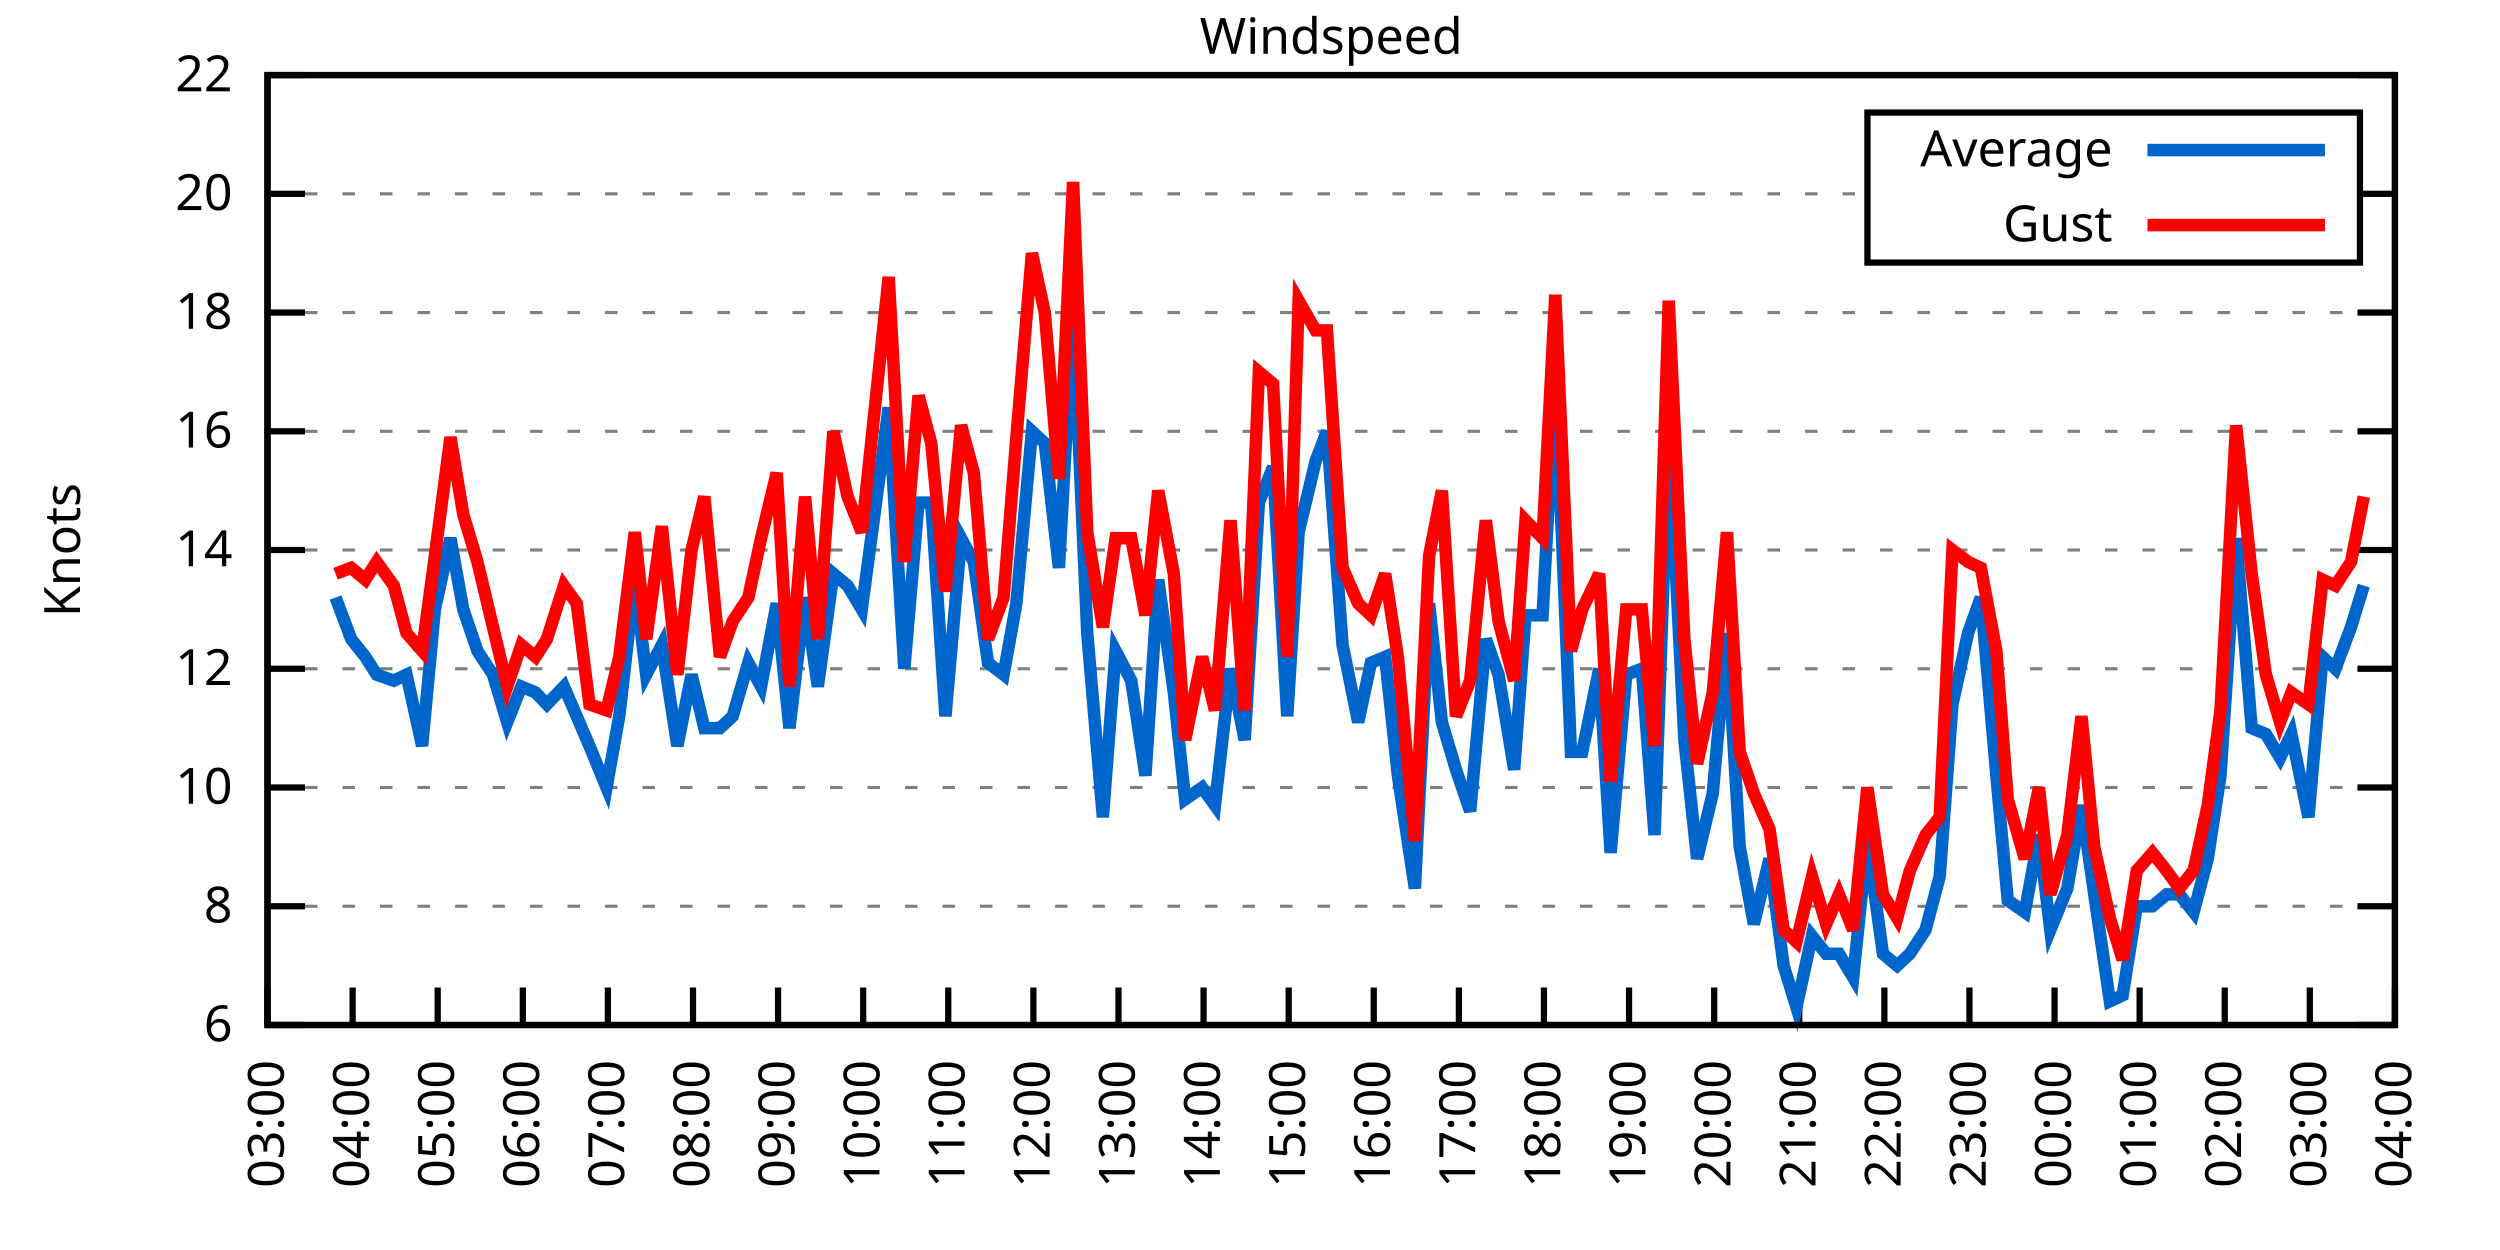
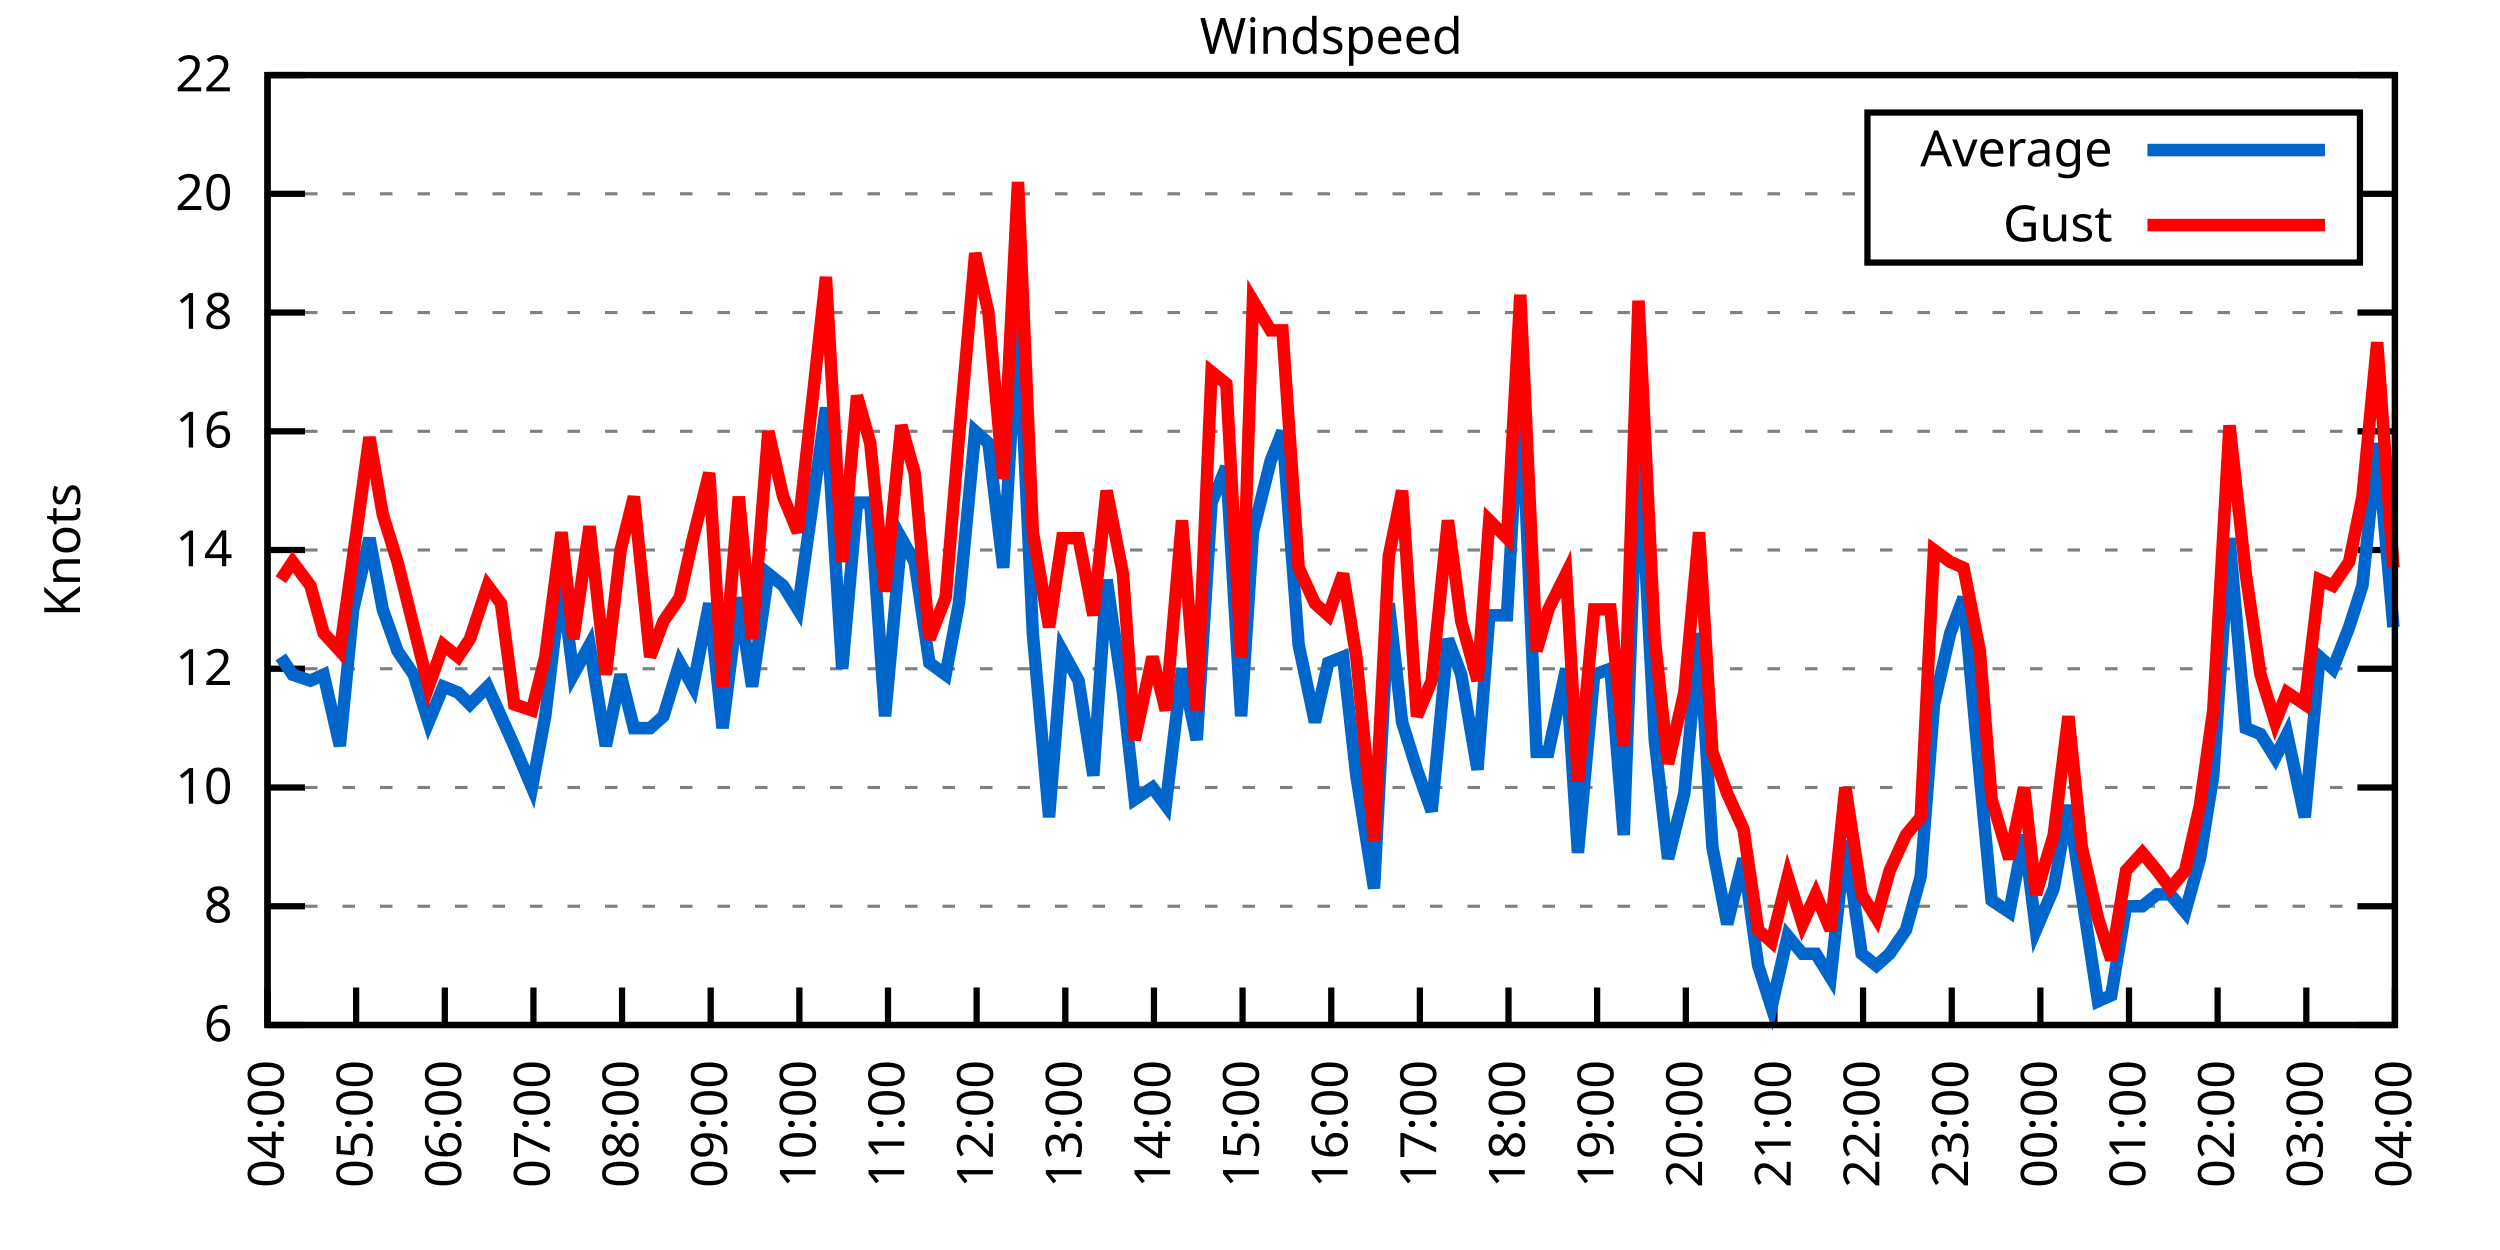
<svg xmlns="http://www.w3.org/2000/svg" xmlns:xlink="http://www.w3.org/1999/xlink" width="400" height="200" viewBox="0 0 400 200">
  <g id="gnuplot_canvas">
    <rect x="0" y="0" width="400" height="200" fill="none" />
    <defs>
      <circle id="gpDot" r="0.5" stroke-width="0.5" stroke="currentColor" />
      <path id="gpPt0" stroke-width="0.333" stroke="currentColor" d="M-1,0 h2 M0,-1 v2" />
      <path id="gpPt1" stroke-width="0.333" stroke="currentColor" d="M-1,-1 L1,1 M1,-1 L-1,1" />
      <path id="gpPt2" stroke-width="0.333" stroke="currentColor" d="M-1,0 L1,0 M0,-1 L0,1 M-1,-1 L1,1 M-1,1 L1,-1" />
      <rect id="gpPt3" stroke-width="0.333" stroke="currentColor" x="-1" y="-1" width="2" height="2" />
      <rect id="gpPt4" stroke-width="0.333" stroke="currentColor" fill="currentColor" x="-1" y="-1" width="2" height="2" />
      <circle id="gpPt5" stroke-width="0.333" stroke="currentColor" cx="0" cy="0" r="1" />
      <use xlink:href="#gpPt5" id="gpPt6" fill="currentColor" stroke="none" />
      <path id="gpPt7" stroke-width="0.333" stroke="currentColor" d="M0,-1.33 L-1.33,0.67 L1.33,0.67 z" />
      <use xlink:href="#gpPt7" id="gpPt8" fill="currentColor" stroke="none" />
      <use xlink:href="#gpPt7" id="gpPt9" stroke="currentColor" transform="rotate(180)" />
      <use xlink:href="#gpPt9" id="gpPt10" fill="currentColor" stroke="none" />
      <use xlink:href="#gpPt3" id="gpPt11" stroke="currentColor" transform="rotate(45)" />
      <use xlink:href="#gpPt11" id="gpPt12" fill="currentColor" stroke="none" />
      <path id="gpPt13" stroke-width="0.333" stroke="currentColor" d="M0,1.330 L1.265,0.411 L0.782,-1.067 L-0.782,-1.076 L-1.265,0.411 z" />
      <use xlink:href="#gpPt13" id="gpPt14" fill="currentColor" stroke="none" />
      <filter id="textbox" filterUnits="objectBoundingBox" x="0" y="0" height="1" width="1">
        <feFlood flood-color="white" flood-opacity="1" result="bgnd" />
        <feComposite in="SourceGraphic" in2="bgnd" operator="atop" />
      </filter>
      <filter id="greybox" filterUnits="objectBoundingBox" x="0" y="0" height="1" width="1">
        <feFlood flood-color="lightgrey" flood-opacity="1" result="grey" />
        <feComposite in="SourceGraphic" in2="grey" operator="atop" />
      </filter>
    </defs>
    <g fill="none" color="white" stroke="currentColor" stroke-width="1.00" stroke-linecap="butt" stroke-linejoin="miter">
</g>
    <g fill="none" color="black" stroke="currentColor" stroke-width="1.00" stroke-linecap="butt" stroke-linejoin="miter">
      <g stroke="none" shape-rendering="crispEdges">
        <polygon fill="rgb(255, 255, 255)" points="42.80,164.00 383.18,164.00 383.18,12.02 42.80,12.02 " />
      </g>
    </g>
    <g fill="none" color="black" stroke="currentColor" stroke-width="1.00" stroke-linecap="butt" stroke-linejoin="miter">
</g>
    <g fill="none" color="black" stroke="black" stroke-width="0.50" stroke-linecap="butt" stroke-linejoin="miter">
</g>
    <g fill="none" color="gray" stroke="currentColor" stroke-width="0.50" stroke-linecap="butt" stroke-linejoin="miter">
      <path stroke="gray" stroke-dasharray="2,4" class="gridline" d="M42.80,164.00 L383.19,164.00  " />
    </g>
    <g fill="none" color="gray" stroke="gray" stroke-width="1.00" stroke-linecap="butt" stroke-linejoin="miter">
</g>
    <g fill="none" color="black" stroke="currentColor" stroke-width="1.00" stroke-linecap="butt" stroke-linejoin="miter">
      <path stroke="black" d="M42.80,164.00 L48.80,164.00 M383.19,164.00 L377.19,164.00  " />
      <g transform="translate(37.20,166.60)" stroke="none" fill="black" font-family="Sans" font-size="8.00" text-anchor="end">
        <text>
          <tspan font-family="Sans"> 6</tspan>
        </text>
      </g>
    </g>
    <g fill="none" color="black" stroke="currentColor" stroke-width="1.00" stroke-linecap="butt" stroke-linejoin="miter">
</g>
    <g fill="none" color="black" stroke="black" stroke-width="0.50" stroke-linecap="butt" stroke-linejoin="miter">
</g>
    <g fill="none" color="gray" stroke="currentColor" stroke-width="0.50" stroke-linecap="butt" stroke-linejoin="miter">
      <path stroke="gray" stroke-dasharray="2,4" class="gridline" d="M42.80,145.00 L383.19,145.00  " />
    </g>
    <g fill="none" color="gray" stroke="gray" stroke-width="1.00" stroke-linecap="butt" stroke-linejoin="miter">
</g>
    <g fill="none" color="black" stroke="currentColor" stroke-width="1.00" stroke-linecap="butt" stroke-linejoin="miter">
      <path stroke="black" d="M42.80,145.00 L48.80,145.00 M383.19,145.00 L377.19,145.00  " />
      <g transform="translate(37.20,147.60)" stroke="none" fill="black" font-family="Sans" font-size="8.00" text-anchor="end">
        <text>
          <tspan font-family="Sans"> 8</tspan>
        </text>
      </g>
    </g>
    <g fill="none" color="black" stroke="currentColor" stroke-width="1.00" stroke-linecap="butt" stroke-linejoin="miter">
</g>
    <g fill="none" color="black" stroke="black" stroke-width="0.50" stroke-linecap="butt" stroke-linejoin="miter">
</g>
    <g fill="none" color="gray" stroke="currentColor" stroke-width="0.50" stroke-linecap="butt" stroke-linejoin="miter">
      <path stroke="gray" stroke-dasharray="2,4" class="gridline" d="M42.80,126.00 L383.19,126.00  " />
    </g>
    <g fill="none" color="gray" stroke="gray" stroke-width="1.00" stroke-linecap="butt" stroke-linejoin="miter">
</g>
    <g fill="none" color="black" stroke="currentColor" stroke-width="1.00" stroke-linecap="butt" stroke-linejoin="miter">
      <path stroke="black" d="M42.80,126.00 L48.80,126.00 M383.19,126.00 L377.19,126.00  " />
      <g transform="translate(37.20,128.60)" stroke="none" fill="black" font-family="Sans" font-size="8.00" text-anchor="end">
        <text>
          <tspan font-family="Sans"> 10</tspan>
        </text>
      </g>
    </g>
    <g fill="none" color="black" stroke="currentColor" stroke-width="1.00" stroke-linecap="butt" stroke-linejoin="miter">
</g>
    <g fill="none" color="black" stroke="black" stroke-width="0.50" stroke-linecap="butt" stroke-linejoin="miter">
</g>
    <g fill="none" color="gray" stroke="currentColor" stroke-width="0.50" stroke-linecap="butt" stroke-linejoin="miter">
      <path stroke="gray" stroke-dasharray="2,4" class="gridline" d="M42.80,107.00 L383.19,107.00  " />
    </g>
    <g fill="none" color="gray" stroke="gray" stroke-width="1.00" stroke-linecap="butt" stroke-linejoin="miter">
</g>
    <g fill="none" color="black" stroke="currentColor" stroke-width="1.00" stroke-linecap="butt" stroke-linejoin="miter">
      <path stroke="black" d="M42.80,107.00 L48.80,107.00 M383.19,107.00 L377.19,107.00  " />
      <g transform="translate(37.20,109.60)" stroke="none" fill="black" font-family="Sans" font-size="8.00" text-anchor="end">
        <text>
          <tspan font-family="Sans"> 12</tspan>
        </text>
      </g>
    </g>
    <g fill="none" color="black" stroke="currentColor" stroke-width="1.00" stroke-linecap="butt" stroke-linejoin="miter">
</g>
    <g fill="none" color="black" stroke="black" stroke-width="0.50" stroke-linecap="butt" stroke-linejoin="miter">
</g>
    <g fill="none" color="gray" stroke="currentColor" stroke-width="0.50" stroke-linecap="butt" stroke-linejoin="miter">
      <path stroke="gray" stroke-dasharray="2,4" class="gridline" d="M42.80,88.00 L383.19,88.00  " />
    </g>
    <g fill="none" color="gray" stroke="gray" stroke-width="1.00" stroke-linecap="butt" stroke-linejoin="miter">
</g>
    <g fill="none" color="black" stroke="currentColor" stroke-width="1.00" stroke-linecap="butt" stroke-linejoin="miter">
      <path stroke="black" d="M42.80,88.00 L48.80,88.00 M383.19,88.00 L377.19,88.00  " />
      <g transform="translate(37.20,90.60)" stroke="none" fill="black" font-family="Sans" font-size="8.00" text-anchor="end">
        <text>
          <tspan font-family="Sans"> 14</tspan>
        </text>
      </g>
    </g>
    <g fill="none" color="black" stroke="currentColor" stroke-width="1.00" stroke-linecap="butt" stroke-linejoin="miter">
</g>
    <g fill="none" color="black" stroke="black" stroke-width="0.50" stroke-linecap="butt" stroke-linejoin="miter">
</g>
    <g fill="none" color="gray" stroke="currentColor" stroke-width="0.50" stroke-linecap="butt" stroke-linejoin="miter">
      <path stroke="gray" stroke-dasharray="2,4" class="gridline" d="M42.80,69.01 L383.19,69.01  " />
    </g>
    <g fill="none" color="gray" stroke="gray" stroke-width="1.00" stroke-linecap="butt" stroke-linejoin="miter">
</g>
    <g fill="none" color="black" stroke="currentColor" stroke-width="1.00" stroke-linecap="butt" stroke-linejoin="miter">
      <path stroke="black" d="M42.80,69.01 L48.80,69.01 M383.19,69.01 L377.19,69.01  " />
      <g transform="translate(37.20,71.61)" stroke="none" fill="black" font-family="Sans" font-size="8.00" text-anchor="end">
        <text>
          <tspan font-family="Sans"> 16</tspan>
        </text>
      </g>
    </g>
    <g fill="none" color="black" stroke="currentColor" stroke-width="1.00" stroke-linecap="butt" stroke-linejoin="miter">
</g>
    <g fill="none" color="black" stroke="black" stroke-width="0.50" stroke-linecap="butt" stroke-linejoin="miter">
</g>
    <g fill="none" color="gray" stroke="currentColor" stroke-width="0.50" stroke-linecap="butt" stroke-linejoin="miter">
      <path stroke="gray" stroke-dasharray="2,4" class="gridline" d="M42.80,50.01 L383.19,50.01  " />
    </g>
    <g fill="none" color="gray" stroke="gray" stroke-width="1.00" stroke-linecap="butt" stroke-linejoin="miter">
</g>
    <g fill="none" color="black" stroke="currentColor" stroke-width="1.00" stroke-linecap="butt" stroke-linejoin="miter">
      <path stroke="black" d="M42.80,50.01 L48.80,50.01 M383.19,50.01 L377.19,50.01  " />
      <g transform="translate(37.20,52.61)" stroke="none" fill="black" font-family="Sans" font-size="8.00" text-anchor="end">
        <text>
          <tspan font-family="Sans"> 18</tspan>
        </text>
      </g>
    </g>
    <g fill="none" color="black" stroke="currentColor" stroke-width="1.00" stroke-linecap="butt" stroke-linejoin="miter">
</g>
    <g fill="none" color="black" stroke="black" stroke-width="0.50" stroke-linecap="butt" stroke-linejoin="miter">
</g>
    <g fill="none" color="gray" stroke="currentColor" stroke-width="0.50" stroke-linecap="butt" stroke-linejoin="miter">
      <path stroke="gray" stroke-dasharray="2,4" class="gridline" d="M42.80,31.01 L298.79,31.01 M377.59,31.01 L383.19,31.01  " />
    </g>
    <g fill="none" color="gray" stroke="gray" stroke-width="1.00" stroke-linecap="butt" stroke-linejoin="miter">
</g>
    <g fill="none" color="black" stroke="currentColor" stroke-width="1.00" stroke-linecap="butt" stroke-linejoin="miter">
      <path stroke="black" d="M42.80,31.01 L48.80,31.01 M383.19,31.01 L377.19,31.01  " />
      <g transform="translate(37.20,33.61)" stroke="none" fill="black" font-family="Sans" font-size="8.00" text-anchor="end">
        <text>
          <tspan font-family="Sans"> 20</tspan>
        </text>
      </g>
    </g>
    <g fill="none" color="black" stroke="currentColor" stroke-width="1.00" stroke-linecap="butt" stroke-linejoin="miter">
</g>
    <g fill="none" color="black" stroke="black" stroke-width="0.50" stroke-linecap="butt" stroke-linejoin="miter">
</g>
    <g fill="none" color="gray" stroke="currentColor" stroke-width="0.50" stroke-linecap="butt" stroke-linejoin="miter">
      <path stroke="gray" stroke-dasharray="2,4" class="gridline" d="M42.80,12.01 L383.19,12.01  " />
    </g>
    <g fill="none" color="gray" stroke="gray" stroke-width="1.00" stroke-linecap="butt" stroke-linejoin="miter">
</g>
    <g fill="none" color="black" stroke="currentColor" stroke-width="1.00" stroke-linecap="butt" stroke-linejoin="miter">
      <path stroke="black" d="M42.80,12.01 L48.80,12.01 M383.19,12.01 L377.19,12.01  " />
      <g transform="translate(37.20,14.61)" stroke="none" fill="black" font-family="Sans" font-size="8.00" text-anchor="end">
        <text>
          <tspan font-family="Sans"> 22</tspan>
        </text>
      </g>
    </g>
    <g fill="none" color="black" stroke="currentColor" stroke-width="1.00" stroke-linecap="butt" stroke-linejoin="miter">
      <path stroke="black" d="M42.80,164.00 L42.80,158.00  " />
      <g transform="translate(45.40,169.60) rotate(270.00)" stroke="none" fill="black" font-family="Sans" font-size="8.00" text-anchor="end">
        <text>
-           <tspan font-family="Sans">03:00</tspan>
-         </text>
-       </g>
-     </g>
-     <g fill="none" color="black" stroke="currentColor" stroke-width="1.00" stroke-linecap="butt" stroke-linejoin="miter">
-       <path stroke="black" d="M56.42,164.00 L56.42,158.00  " />
-       <g transform="translate(59.02,169.60) rotate(270.00)" stroke="none" fill="black" font-family="Sans" font-size="8.00" text-anchor="end">
-         <text>
          <tspan font-family="Sans">04:00</tspan>
        </text>
      </g>
    </g>
    <g fill="none" color="black" stroke="currentColor" stroke-width="1.00" stroke-linecap="butt" stroke-linejoin="miter">
-       <path stroke="black" d="M70.03,164.00 L70.03,158.00  " />
-       <g transform="translate(72.63,169.60) rotate(270.00)" stroke="none" fill="black" font-family="Sans" font-size="8.00" text-anchor="end">
+       <path stroke="black" d="M56.98,164.00 L56.98,158.00  " />
+       <g transform="translate(59.58,169.60) rotate(270.00)" stroke="none" fill="black" font-family="Sans" font-size="8.00" text-anchor="end">
        <text>
          <tspan font-family="Sans">05:00</tspan>
        </text>
      </g>
    </g>
    <g fill="none" color="black" stroke="currentColor" stroke-width="1.00" stroke-linecap="butt" stroke-linejoin="miter">
-       <path stroke="black" d="M83.65,164.00 L83.65,158.00  " />
-       <g transform="translate(86.25,169.60) rotate(270.00)" stroke="none" fill="black" font-family="Sans" font-size="8.00" text-anchor="end">
+       <path stroke="black" d="M71.17,164.00 L71.17,158.00  " />
+       <g transform="translate(73.77,169.60) rotate(270.00)" stroke="none" fill="black" font-family="Sans" font-size="8.00" text-anchor="end">
        <text>
          <tspan font-family="Sans">06:00</tspan>
        </text>
      </g>
    </g>
    <g fill="none" color="black" stroke="currentColor" stroke-width="1.00" stroke-linecap="butt" stroke-linejoin="miter">
-       <path stroke="black" d="M97.26,164.00 L97.26,158.00  " />
-       <g transform="translate(99.86,169.60) rotate(270.00)" stroke="none" fill="black" font-family="Sans" font-size="8.00" text-anchor="end">
+       <path stroke="black" d="M85.35,164.00 L85.35,158.00  " />
+       <g transform="translate(87.95,169.60) rotate(270.00)" stroke="none" fill="black" font-family="Sans" font-size="8.00" text-anchor="end">
        <text>
          <tspan font-family="Sans">07:00</tspan>
        </text>
      </g>
    </g>
    <g fill="none" color="black" stroke="currentColor" stroke-width="1.00" stroke-linecap="butt" stroke-linejoin="miter">
-       <path stroke="black" d="M110.88,164.00 L110.88,158.00  " />
-       <g transform="translate(113.48,169.60) rotate(270.00)" stroke="none" fill="black" font-family="Sans" font-size="8.00" text-anchor="end">
+       <path stroke="black" d="M99.53,164.00 L99.53,158.00  " />
+       <g transform="translate(102.13,169.60) rotate(270.00)" stroke="none" fill="black" font-family="Sans" font-size="8.00" text-anchor="end">
        <text>
          <tspan font-family="Sans">08:00</tspan>
        </text>
      </g>
    </g>
    <g fill="none" color="black" stroke="currentColor" stroke-width="1.00" stroke-linecap="butt" stroke-linejoin="miter">
-       <path stroke="black" d="M124.49,164.00 L124.49,158.00  " />
-       <g transform="translate(127.09,169.60) rotate(270.00)" stroke="none" fill="black" font-family="Sans" font-size="8.00" text-anchor="end">
+       <path stroke="black" d="M113.71,164.00 L113.71,158.00  " />
+       <g transform="translate(116.31,169.60) rotate(270.00)" stroke="none" fill="black" font-family="Sans" font-size="8.00" text-anchor="end">
        <text>
          <tspan font-family="Sans">09:00</tspan>
        </text>
      </g>
    </g>
    <g fill="none" color="black" stroke="currentColor" stroke-width="1.00" stroke-linecap="butt" stroke-linejoin="miter">
-       <path stroke="black" d="M138.11,164.00 L138.11,158.00  " />
-       <g transform="translate(140.71,169.60) rotate(270.00)" stroke="none" fill="black" font-family="Sans" font-size="8.00" text-anchor="end">
+       <path stroke="black" d="M127.90,164.00 L127.90,158.00  " />
+       <g transform="translate(130.50,169.60) rotate(270.00)" stroke="none" fill="black" font-family="Sans" font-size="8.00" text-anchor="end">
        <text>
          <tspan font-family="Sans">10:00</tspan>
        </text>
      </g>
    </g>
    <g fill="none" color="black" stroke="currentColor" stroke-width="1.00" stroke-linecap="butt" stroke-linejoin="miter">
-       <path stroke="black" d="M151.72,164.00 L151.72,158.00  " />
-       <g transform="translate(154.32,169.60) rotate(270.00)" stroke="none" fill="black" font-family="Sans" font-size="8.00" text-anchor="end">
+       <path stroke="black" d="M142.08,164.00 L142.08,158.00  " />
+       <g transform="translate(144.68,169.60) rotate(270.00)" stroke="none" fill="black" font-family="Sans" font-size="8.00" text-anchor="end">
        <text>
          <tspan font-family="Sans">11:00</tspan>
        </text>
      </g>
    </g>
    <g fill="none" color="black" stroke="currentColor" stroke-width="1.00" stroke-linecap="butt" stroke-linejoin="miter">
-       <path stroke="black" d="M165.34,164.00 L165.34,158.00  " />
-       <g transform="translate(167.94,169.60) rotate(270.00)" stroke="none" fill="black" font-family="Sans" font-size="8.00" text-anchor="end">
+       <path stroke="black" d="M156.26,164.00 L156.26,158.00  " />
+       <g transform="translate(158.86,169.60) rotate(270.00)" stroke="none" fill="black" font-family="Sans" font-size="8.00" text-anchor="end">
        <text>
          <tspan font-family="Sans">12:00</tspan>
        </text>
      </g>
    </g>
    <g fill="none" color="black" stroke="currentColor" stroke-width="1.00" stroke-linecap="butt" stroke-linejoin="miter">
-       <path stroke="black" d="M178.96,164.00 L178.96,158.00  " />
-       <g transform="translate(181.56,169.60) rotate(270.00)" stroke="none" fill="black" font-family="Sans" font-size="8.00" text-anchor="end">
+       <path stroke="black" d="M170.45,164.00 L170.45,158.00  " />
+       <g transform="translate(173.05,169.60) rotate(270.00)" stroke="none" fill="black" font-family="Sans" font-size="8.00" text-anchor="end">
        <text>
          <tspan font-family="Sans">13:00</tspan>
        </text>
      </g>
    </g>
    <g fill="none" color="black" stroke="currentColor" stroke-width="1.00" stroke-linecap="butt" stroke-linejoin="miter">
-       <path stroke="black" d="M192.57,164.00 L192.57,158.00  " />
-       <g transform="translate(195.17,169.60) rotate(270.00)" stroke="none" fill="black" font-family="Sans" font-size="8.00" text-anchor="end">
+       <path stroke="black" d="M184.63,164.00 L184.63,158.00  " />
+       <g transform="translate(187.23,169.60) rotate(270.00)" stroke="none" fill="black" font-family="Sans" font-size="8.00" text-anchor="end">
        <text>
          <tspan font-family="Sans">14:00</tspan>
        </text>
      </g>
    </g>
    <g fill="none" color="black" stroke="currentColor" stroke-width="1.00" stroke-linecap="butt" stroke-linejoin="miter">
-       <path stroke="black" d="M206.19,164.00 L206.19,158.00  " />
-       <g transform="translate(208.79,169.60) rotate(270.00)" stroke="none" fill="black" font-family="Sans" font-size="8.00" text-anchor="end">
+       <path stroke="black" d="M198.81,164.00 L198.81,158.00  " />
+       <g transform="translate(201.41,169.60) rotate(270.00)" stroke="none" fill="black" font-family="Sans" font-size="8.00" text-anchor="end">
        <text>
          <tspan font-family="Sans">15:00</tspan>
        </text>
      </g>
    </g>
    <g fill="none" color="black" stroke="currentColor" stroke-width="1.00" stroke-linecap="butt" stroke-linejoin="miter">
-       <path stroke="black" d="M219.80,164.00 L219.80,158.00  " />
-       <g transform="translate(222.40,169.60) rotate(270.00)" stroke="none" fill="black" font-family="Sans" font-size="8.00" text-anchor="end">
+       <path stroke="black" d="M213.00,164.00 L213.00,158.00  " />
+       <g transform="translate(215.60,169.60) rotate(270.00)" stroke="none" fill="black" font-family="Sans" font-size="8.00" text-anchor="end">
        <text>
          <tspan font-family="Sans">16:00</tspan>
        </text>
      </g>
    </g>
    <g fill="none" color="black" stroke="currentColor" stroke-width="1.00" stroke-linecap="butt" stroke-linejoin="miter">
-       <path stroke="black" d="M233.42,164.00 L233.42,158.00  " />
-       <g transform="translate(236.02,169.60) rotate(270.00)" stroke="none" fill="black" font-family="Sans" font-size="8.00" text-anchor="end">
+       <path stroke="black" d="M227.18,164.00 L227.18,158.00  " />
+       <g transform="translate(229.78,169.60) rotate(270.00)" stroke="none" fill="black" font-family="Sans" font-size="8.00" text-anchor="end">
        <text>
          <tspan font-family="Sans">17:00</tspan>
        </text>
      </g>
    </g>
    <g fill="none" color="black" stroke="currentColor" stroke-width="1.00" stroke-linecap="butt" stroke-linejoin="miter">
-       <path stroke="black" d="M247.03,164.00 L247.03,158.00  " />
-       <g transform="translate(249.63,169.60) rotate(270.00)" stroke="none" fill="black" font-family="Sans" font-size="8.00" text-anchor="end">
+       <path stroke="black" d="M241.36,164.00 L241.36,158.00  " />
+       <g transform="translate(243.96,169.60) rotate(270.00)" stroke="none" fill="black" font-family="Sans" font-size="8.00" text-anchor="end">
        <text>
          <tspan font-family="Sans">18:00</tspan>
        </text>
      </g>
    </g>
    <g fill="none" color="black" stroke="currentColor" stroke-width="1.00" stroke-linecap="butt" stroke-linejoin="miter">
-       <path stroke="black" d="M260.65,164.00 L260.65,158.00  " />
-       <g transform="translate(263.25,169.60) rotate(270.00)" stroke="none" fill="black" font-family="Sans" font-size="8.00" text-anchor="end">
+       <path stroke="black" d="M255.54,164.00 L255.54,158.00  " />
+       <g transform="translate(258.14,169.60) rotate(270.00)" stroke="none" fill="black" font-family="Sans" font-size="8.00" text-anchor="end">
        <text>
          <tspan font-family="Sans">19:00</tspan>
        </text>
      </g>
    </g>
    <g fill="none" color="black" stroke="currentColor" stroke-width="1.00" stroke-linecap="butt" stroke-linejoin="miter">
-       <path stroke="black" d="M274.27,164.00 L274.27,158.00  " />
-       <g transform="translate(276.87,169.60) rotate(270.00)" stroke="none" fill="black" font-family="Sans" font-size="8.00" text-anchor="end">
+       <path stroke="black" d="M269.73,164.00 L269.73,158.00  " />
+       <g transform="translate(272.33,169.60) rotate(270.00)" stroke="none" fill="black" font-family="Sans" font-size="8.00" text-anchor="end">
        <text>
          <tspan font-family="Sans">20:00</tspan>
        </text>
      </g>
    </g>
    <g fill="none" color="black" stroke="currentColor" stroke-width="1.00" stroke-linecap="butt" stroke-linejoin="miter">
-       <path stroke="black" d="M287.88,164.00 L287.88,158.00  " />
-       <g transform="translate(290.48,169.60) rotate(270.00)" stroke="none" fill="black" font-family="Sans" font-size="8.00" text-anchor="end">
+       <path stroke="black" d="M283.91,164.00 L283.91,158.00  " />
+       <g transform="translate(286.51,169.60) rotate(270.00)" stroke="none" fill="black" font-family="Sans" font-size="8.00" text-anchor="end">
        <text>
          <tspan font-family="Sans">21:00</tspan>
        </text>
      </g>
    </g>
    <g fill="none" color="black" stroke="currentColor" stroke-width="1.00" stroke-linecap="butt" stroke-linejoin="miter">
-       <path stroke="black" d="M301.50,164.00 L301.50,158.00  " />
-       <g transform="translate(304.10,169.60) rotate(270.00)" stroke="none" fill="black" font-family="Sans" font-size="8.00" text-anchor="end">
+       <path stroke="black" d="M298.09,164.00 L298.09,158.00  " />
+       <g transform="translate(300.69,169.60) rotate(270.00)" stroke="none" fill="black" font-family="Sans" font-size="8.00" text-anchor="end">
        <text>
          <tspan font-family="Sans">22:00</tspan>
        </text>
      </g>
    </g>
    <g fill="none" color="black" stroke="currentColor" stroke-width="1.00" stroke-linecap="butt" stroke-linejoin="miter">
-       <path stroke="black" d="M315.11,164.00 L315.11,158.00  " />
-       <g transform="translate(317.71,169.60) rotate(270.00)" stroke="none" fill="black" font-family="Sans" font-size="8.00" text-anchor="end">
+       <path stroke="black" d="M312.28,164.00 L312.28,158.00  " />
+       <g transform="translate(314.88,169.60) rotate(270.00)" stroke="none" fill="black" font-family="Sans" font-size="8.00" text-anchor="end">
        <text>
          <tspan font-family="Sans">23:00</tspan>
        </text>
      </g>
    </g>
    <g fill="none" color="black" stroke="currentColor" stroke-width="1.00" stroke-linecap="butt" stroke-linejoin="miter">
-       <path stroke="black" d="M328.73,164.00 L328.73,158.00  " />
-       <g transform="translate(331.33,169.60) rotate(270.00)" stroke="none" fill="black" font-family="Sans" font-size="8.00" text-anchor="end">
+       <path stroke="black" d="M326.46,164.00 L326.46,158.00  " />
+       <g transform="translate(329.06,169.60) rotate(270.00)" stroke="none" fill="black" font-family="Sans" font-size="8.00" text-anchor="end">
        <text>
          <tspan font-family="Sans">00:00</tspan>
        </text>
      </g>
    </g>
    <g fill="none" color="black" stroke="currentColor" stroke-width="1.00" stroke-linecap="butt" stroke-linejoin="miter">
-       <path stroke="black" d="M342.34,164.00 L342.34,158.00  " />
-       <g transform="translate(344.94,169.60) rotate(270.00)" stroke="none" fill="black" font-family="Sans" font-size="8.00" text-anchor="end">
+       <path stroke="black" d="M340.64,164.00 L340.64,158.00  " />
+       <g transform="translate(343.24,169.60) rotate(270.00)" stroke="none" fill="black" font-family="Sans" font-size="8.00" text-anchor="end">
        <text>
          <tspan font-family="Sans">01:00</tspan>
        </text>
      </g>
    </g>
    <g fill="none" color="black" stroke="currentColor" stroke-width="1.00" stroke-linecap="butt" stroke-linejoin="miter">
-       <path stroke="black" d="M355.96,164.00 L355.96,158.00  " />
-       <g transform="translate(358.56,169.60) rotate(270.00)" stroke="none" fill="black" font-family="Sans" font-size="8.00" text-anchor="end">
+       <path stroke="black" d="M354.82,164.00 L354.82,158.00  " />
+       <g transform="translate(357.42,169.60) rotate(270.00)" stroke="none" fill="black" font-family="Sans" font-size="8.00" text-anchor="end">
        <text>
          <tspan font-family="Sans">02:00</tspan>
        </text>
      </g>
    </g>
    <g fill="none" color="black" stroke="currentColor" stroke-width="1.00" stroke-linecap="butt" stroke-linejoin="miter">
-       <path stroke="black" d="M369.57,164.00 L369.57,158.00  " />
-       <g transform="translate(372.17,169.60) rotate(270.00)" stroke="none" fill="black" font-family="Sans" font-size="8.00" text-anchor="end">
+       <path stroke="black" d="M369.01,164.00 L369.01,158.00  " />
+       <g transform="translate(371.61,169.60) rotate(270.00)" stroke="none" fill="black" font-family="Sans" font-size="8.00" text-anchor="end">
        <text>
          <tspan font-family="Sans">03:00</tspan>
        </text>
      </g>
    </g>
    <g fill="none" color="black" stroke="currentColor" stroke-width="1.00" stroke-linecap="butt" stroke-linejoin="miter">
      <path stroke="black" d="M383.19,164.00 L383.19,158.00  " />
      <g transform="translate(385.79,169.60) rotate(270.00)" stroke="none" fill="black" font-family="Sans" font-size="8.00" text-anchor="end">
        <text>
          <tspan font-family="Sans">04:00</tspan>
        </text>
      </g>
    </g>
    <g fill="none" color="black" stroke="currentColor" stroke-width="1.00" stroke-linecap="butt" stroke-linejoin="miter">
</g>
    <g fill="none" color="black" stroke="currentColor" stroke-width="1.00" stroke-linecap="butt" stroke-linejoin="miter">
      <path stroke="black" d="M42.80,12.01 L42.80,164.00 L383.19,164.00 L383.19,12.01 L42.80,12.01 Z  " />
    </g>
    <g fill="none" color="black" stroke="currentColor" stroke-width="1.00" stroke-linecap="butt" stroke-linejoin="miter">
</g>
    <g fill="none" color="black" stroke="currentColor" stroke-width="1.00" stroke-linecap="butt" stroke-linejoin="miter">
      <path stroke="black" d="M298.79,42.01 L298.79,18.01 L377.59,18.01 L377.59,42.01 L298.79,42.01 Z  " />
    </g>
    <g id="Windspeed_plot_1">
      <g fill="none" color="white" stroke="black" stroke-width="2.00" stroke-linecap="butt" stroke-linejoin="miter">
</g>
      <g fill="none" color="black" stroke="currentColor" stroke-width="2.00" stroke-linecap="butt" stroke-linejoin="miter">
        <g transform="translate(337.99,26.61)" stroke="none" fill="black" font-family="Sans" font-size="8.00" text-anchor="end">
          <text>
            <tspan font-family="Sans">Average</tspan>
          </text>
        </g>
      </g>
      <g fill="none" color="black" stroke="currentColor" stroke-width="2.00" stroke-linecap="butt" stroke-linejoin="miter">
-         <path stroke="rgb(  0, 102, 204)" d="M343.59,24.01 L371.99,24.01 M53.69,95.60 L56.19,102.25 L58.46,105.10 L60.27,107.95 L63.00,108.90 L65.04,107.95   L67.54,119.35 L69.58,97.50 L72.07,86.11 L74.12,97.50 L76.39,104.15 L78.88,107.95 L81.15,115.55 L83.42,109.85   L85.69,110.80 L87.50,112.70 L90.23,109.85 L92.27,114.60 L94.31,119.35 L97.04,126.00 L99.08,114.60 L101.57,92.75   L103.39,107.95 L105.89,103.20 L108.38,119.35 L110.65,107.95 L112.69,116.50 L115.19,116.50 L117.23,114.60 L119.73,106.05   L121.77,109.85 L124.27,96.55 L126.31,116.50 L128.81,95.60 L130.85,109.85 L133.34,91.80 L135.61,93.70 L137.88,97.50   L142.19,65.21 L144.69,107.00 L146.96,80.41 L149.00,80.41 L151.27,114.60 L153.77,86.11 L155.81,89.90 L158.08,106.05   L160.57,107.95 L162.62,96.55 L165.11,69.01 L167.16,70.91 L169.43,90.85 L171.69,50.01 L173.96,101.30 L176.46,130.75   L178.50,104.15 L181.00,108.90 L183.27,124.10 L185.31,92.75 L187.81,110.80 L189.62,127.90 L192.34,126.00 L194.39,128.85   L196.88,107.00 L199.15,118.40 L201.42,80.41 L203.69,74.71 L205.96,114.60 L207.78,85.16 L210.50,73.76 L212.31,69.01   L214.81,103.20 L217.31,115.55 L219.35,106.05 L221.62,105.10 L223.66,124.10 L226.38,142.15 L228.65,96.55 L230.70,115.55   L232.96,123.15 L235.23,129.80 L237.73,102.25 L239.77,107.95 L242.27,123.15 L244.08,98.45 L246.81,98.45 L248.85,60.46   L251.35,120.30 L253.16,120.30 L255.88,107.00 L257.70,136.45 L260.20,107.95 L262.69,107.00 L264.73,133.60 L267.00,69.01   L269.50,118.40 L271.54,137.40 L274.04,126.95 L276.31,101.30 L278.35,135.50 L280.62,147.85 L283.12,137.40 L285.38,154.50   L287.43,161.15 L289.92,149.75 L292.19,152.60 L294.23,152.60 L296.50,156.40 L298.77,134.55 L301.27,152.60 L303.54,154.50   L305.58,152.60 L308.08,148.80 L310.35,140.25 L312.39,112.70 L314.89,101.30 L316.93,95.60 L319.42,124.10 L321.24,144.05   L323.96,145.95 L326.23,133.60 L328.05,148.80 L330.77,142.15 L333.04,128.85 L335.08,143.10 L337.58,160.20 L339.62,159.25   L341.89,145.00 L344.39,145.00 L346.65,143.10 L348.70,143.10 L350.97,145.95 L353.24,137.40 L355.28,124.10 L357.77,86.11   L360.27,116.50 L362.54,117.45 L364.81,121.25 L366.62,117.45 L369.35,130.75 L371.62,105.10 L373.66,107.00 L376.16,100.35   L378.20,93.70  " />
+         <path stroke="rgb(  0, 102, 204)" d="M343.59,24.01 L371.99,24.01 M44.93,105.10 L46.82,107.95 L49.66,108.90 L51.78,107.95 L54.38,119.35 L56.51,97.50   L59.11,86.11 L61.24,97.50 L63.60,104.15 L66.20,107.95 L68.57,115.55 L70.93,109.85 L73.29,110.80 L75.18,112.70   L78.02,109.85 L80.15,114.60 L82.28,119.35 L85.11,126.00 L87.24,114.60 L89.84,92.75 L91.73,107.95 L94.33,103.20   L96.93,119.35 L99.30,107.95 L101.42,116.50 L104.02,116.50 L106.15,114.60 L108.75,106.05 L110.88,109.85 L113.48,96.55   L115.61,116.50 L118.21,95.60 L120.33,109.85 L122.93,91.80 L125.30,93.70 L127.66,97.50 L132.15,65.21 L134.75,107.00   L137.12,80.41 L139.24,80.41 L141.61,114.60 L144.21,86.11 L146.34,89.90 L148.70,106.05 L151.30,107.95 L153.43,96.55   L156.03,69.01 L158.15,70.91 L160.52,90.85 L162.88,50.01 L165.25,101.30 L167.85,130.75 L169.97,104.15 L172.57,108.90   L174.94,124.10 L177.06,92.75 L179.67,110.80 L181.56,127.90 L184.39,126.00 L186.52,128.85 L189.12,107.00 L191.48,118.40   L193.85,80.41 L196.21,74.71 L198.58,114.60 L200.47,85.16 L203.30,73.76 L205.19,69.01 L207.79,103.20 L210.39,115.55   L212.52,106.05 L214.89,105.10 L217.01,124.10 L219.85,142.15 L222.21,96.55 L224.34,115.55 L226.71,123.15 L229.07,129.80   L231.67,102.25 L233.80,107.95 L236.40,123.15 L238.29,98.45 L241.12,98.45 L243.25,60.46 L245.85,120.30 L247.74,120.30   L250.58,107.00 L252.47,136.45 L255.07,107.95 L257.67,107.00 L259.80,133.60 L262.16,69.01 L264.76,118.40 L266.89,137.40   L269.49,126.95 L271.85,101.30 L273.98,135.50 L276.35,147.85 L278.95,137.40 L281.31,154.50 L283.44,161.15 L286.04,149.75   L288.40,152.60 L290.53,152.60 L292.89,156.40 L295.26,134.55 L297.86,152.60 L300.22,154.50 L302.35,152.60 L304.95,148.80   L307.31,140.25 L309.44,112.70 L312.04,101.30 L314.17,95.60 L316.77,124.10 L318.66,144.05 L321.49,145.95 L323.86,133.60   L325.75,148.80 L328.59,142.15 L330.95,128.85 L333.08,143.10 L335.68,160.20 L337.80,159.25 L340.17,145.00 L342.77,145.00   L345.13,143.10 L347.26,143.10 L349.62,145.95 L351.99,137.40 L354.12,124.10 L356.72,86.11 L359.32,116.50 L361.68,117.45   L364.04,121.25 L365.93,117.45 L368.77,130.75 L371.13,105.10 L373.26,107.00 L375.86,100.35 L377.99,93.70 L380.35,70.91   L382.95,100.35  " />
      </g>
    </g>
    <g id="Windspeed_plot_2">
      <g fill="none" color="black" stroke="currentColor" stroke-width="2.00" stroke-linecap="butt" stroke-linejoin="miter">
        <g transform="translate(337.99,38.61)" stroke="none" fill="black" font-family="Sans" font-size="8.00" text-anchor="end">
          <text>
            <tspan font-family="Sans">Gust</tspan>
          </text>
        </g>
      </g>
      <g fill="none" color="black" stroke="currentColor" stroke-width="2.00" stroke-linecap="butt" stroke-linejoin="miter">
-         <path stroke="rgb(255,   0,   0)" d="M343.59,36.01 L371.99,36.01 M53.69,91.80 L56.19,90.85 L58.46,92.75 L60.27,89.90 L63.00,93.70 L65.04,101.30   L67.54,104.15 L69.58,88.95 L72.07,69.96 L74.12,82.31 L76.39,89.90 L78.88,100.35 L81.15,109.85 L83.42,103.20   L85.69,105.10 L87.50,102.25 L90.23,93.70 L92.27,96.55 L94.31,112.70 L97.04,113.65 L99.08,105.10 L101.57,85.16   L103.39,102.25 L105.89,84.21 L108.38,107.95 L110.65,88.00 L112.69,79.46 L115.19,105.10 L117.23,99.40 L119.73,95.60   L121.77,86.11 L124.27,75.66 L126.31,109.85 L128.81,79.46 L130.85,102.25 L133.34,69.01 L135.61,79.46 L137.88,85.16   L142.19,44.31 L144.69,89.90 L146.96,63.31 L149.00,70.91 L151.27,94.65 L153.77,68.06 L155.81,75.66 L158.08,102.25   L160.57,95.60 L162.62,69.96 L165.11,40.51 L167.16,50.01 L169.43,76.61 L171.69,29.11 L173.96,85.16 L176.46,100.35   L178.50,86.11 L181.00,86.11 L183.27,98.45 L185.31,78.51 L187.81,91.80 L189.62,118.40 L192.34,105.10 L194.39,113.65   L196.88,83.26 L199.15,113.65 L201.42,59.51 L203.69,61.41 L205.96,105.10 L207.78,48.11 L210.50,52.86 L212.31,52.86   L214.81,90.85 L217.31,96.55 L219.35,98.45 L221.62,91.80 L223.66,105.10 L226.38,134.55 L228.65,88.95 L230.70,78.51   L232.96,114.60 L235.23,108.90 L237.73,83.26 L239.77,99.40 L242.27,108.90 L244.08,83.26 L246.81,86.11 L248.85,47.16   L251.35,104.15 L253.16,97.50 L255.88,91.80 L257.70,125.05 L260.20,97.50 L262.69,97.50 L264.73,119.35 L267.00,48.11   L269.50,102.25 L271.54,122.20 L274.04,110.80 L276.31,85.16 L278.35,120.30 L280.62,126.95 L283.12,132.65 L285.38,148.80   L287.43,150.70 L289.92,140.25 L292.19,147.85 L294.23,143.10 L296.50,148.80 L298.77,126.00 L301.27,143.10 L303.54,146.90   L305.58,139.30 L308.08,133.60 L310.35,130.75 L312.39,88.00 L314.89,89.90 L316.93,90.85 L319.42,104.15 L321.24,127.90   L323.96,137.40 L326.23,126.00 L328.05,143.10 L330.77,133.60 L333.04,114.60 L335.08,135.50 L337.58,146.90 L339.62,153.55   L341.89,139.30 L344.39,136.45 L346.65,139.30 L348.70,142.15 L350.97,139.30 L353.24,128.85 L355.28,113.65 L357.77,68.06   L360.27,91.80 L362.54,107.95 L364.81,115.55 L366.62,110.80 L369.35,112.70 L371.62,92.75 L373.66,93.70 L376.16,89.90   L378.20,79.46  " />
+         <path stroke="rgb(255,   0,   0)" d="M343.59,36.01 L371.99,36.01 M44.93,92.75 L46.82,89.90 L49.66,93.70 L51.78,101.30 L54.38,104.15 L56.51,88.95   L59.11,69.96 L61.24,82.31 L63.60,89.90 L66.20,100.35 L68.57,109.85 L70.93,103.20 L73.29,105.10 L75.18,102.25   L78.02,93.70 L80.15,96.55 L82.28,112.70 L85.11,113.65 L87.24,105.10 L89.84,85.16 L91.73,102.25 L94.33,84.21   L96.93,107.95 L99.30,88.00 L101.42,79.46 L104.02,105.10 L106.15,99.40 L108.75,95.60 L110.88,86.11 L113.48,75.66   L115.61,109.85 L118.21,79.46 L120.33,102.25 L122.93,69.01 L125.30,79.46 L127.66,85.16 L132.15,44.31 L134.75,89.90   L137.12,63.31 L139.24,70.91 L141.61,94.65 L144.21,68.06 L146.34,75.66 L148.70,102.25 L151.30,95.60 L153.43,69.96   L156.03,40.51 L158.15,50.01 L160.52,76.61 L162.88,29.11 L165.25,85.16 L167.85,100.35 L169.97,86.11 L172.57,86.11   L174.94,98.45 L177.06,78.51 L179.67,91.80 L181.56,118.40 L184.39,105.10 L186.52,113.65 L189.12,83.26 L191.48,113.65   L193.85,59.51 L196.21,61.41 L198.58,105.10 L200.47,48.11 L203.30,52.86 L205.19,52.86 L207.79,90.85 L210.39,96.55   L212.52,98.45 L214.89,91.80 L217.01,105.10 L219.85,134.55 L222.21,88.95 L224.34,78.51 L226.71,114.60 L229.07,108.90   L231.67,83.26 L233.80,99.40 L236.40,108.90 L238.29,83.26 L241.12,86.11 L243.25,47.16 L245.85,104.15 L247.74,97.50   L250.58,91.80 L252.47,125.05 L255.07,97.50 L257.67,97.50 L259.80,119.35 L262.16,48.11 L264.76,102.25 L266.89,122.20   L269.49,110.80 L271.85,85.16 L273.98,120.30 L276.35,126.95 L278.95,132.65 L281.31,148.80 L283.44,150.70 L286.04,140.25   L288.40,147.85 L290.53,143.10 L292.89,148.80 L295.26,126.00 L297.86,143.10 L300.22,146.90 L302.35,139.30 L304.95,133.60   L307.31,130.75 L309.44,88.00 L312.04,89.90 L314.17,90.85 L316.77,104.15 L318.66,127.90 L321.49,137.40 L323.86,126.00   L325.75,143.10 L328.59,133.60 L330.95,114.60 L333.08,135.50 L335.68,146.90 L337.80,153.55 L340.17,139.30 L342.77,136.45   L345.13,139.30 L347.26,142.15 L349.62,139.30 L351.99,128.85 L354.12,113.65 L356.72,68.06 L359.32,91.80 L361.68,107.95   L364.04,115.55 L365.93,110.80 L368.77,112.70 L371.13,92.75 L373.26,93.70 L375.86,89.90 L377.99,79.46 L380.35,54.76   L382.95,90.85  " />
      </g>
    </g>
    <g fill="none" color="black" stroke="currentColor" stroke-width="2.00" stroke-linecap="butt" stroke-linejoin="miter">
</g>
    <g fill="none" color="black" stroke="black" stroke-width="1.00" stroke-linecap="butt" stroke-linejoin="miter">
</g>
    <g fill="none" color="black" stroke="currentColor" stroke-width="1.00" stroke-linecap="butt" stroke-linejoin="miter">
      <path stroke="black" d="M42.80,12.01 L42.80,164.00 L383.19,164.00 L383.19,12.01 L42.80,12.01 Z  " />
      <g transform="translate(12.80,88.01) rotate(270.00)" stroke="none" fill="black" font-family="Sans" font-size="8.00" text-anchor="middle">
        <text>
          <tspan font-family="Sans">Knots</tspan>
        </text>
      </g>
    </g>
    <g fill="none" color="black" stroke="currentColor" stroke-width="1.00" stroke-linecap="butt" stroke-linejoin="miter">
</g>
    <g fill="none" color="black" stroke="currentColor" stroke-width="1.00" stroke-linecap="butt" stroke-linejoin="miter">
      <g transform="translate(212.99,8.61)" stroke="none" fill="black" font-family="Sans" font-size="8.00" text-anchor="middle">
        <text>
          <tspan font-family="Sans">Windspeed</tspan>
        </text>
      </g>
    </g>
    <g fill="none" color="black" stroke="currentColor" stroke-width="1.00" stroke-linecap="butt" stroke-linejoin="miter">
</g>
  </g>
</svg>
